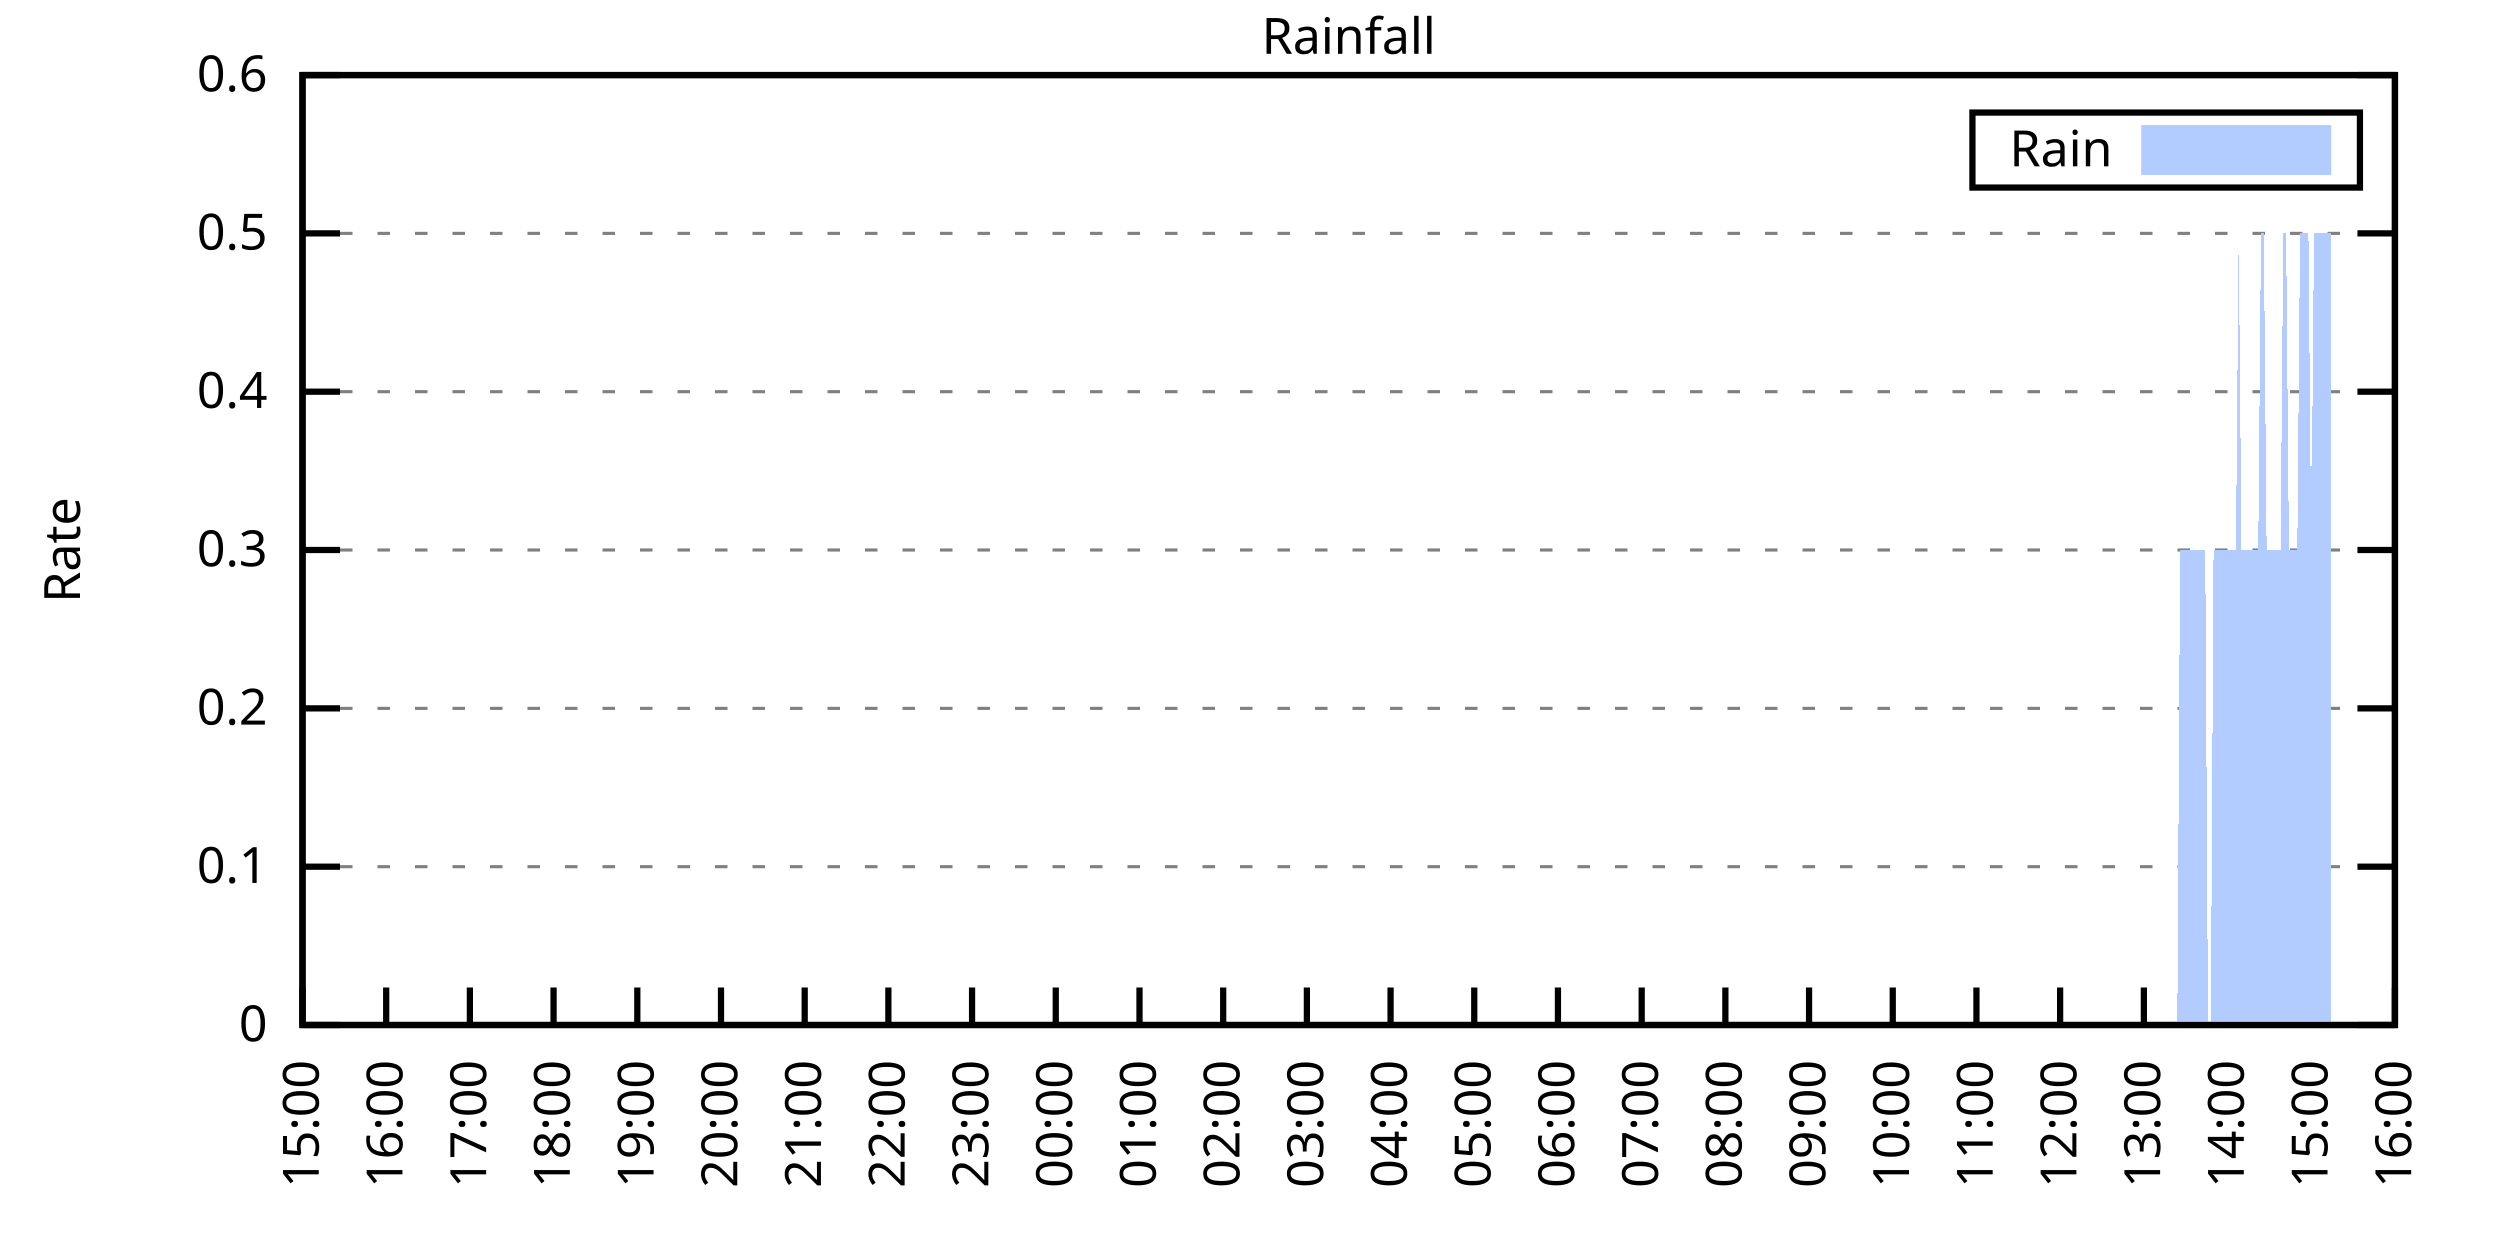
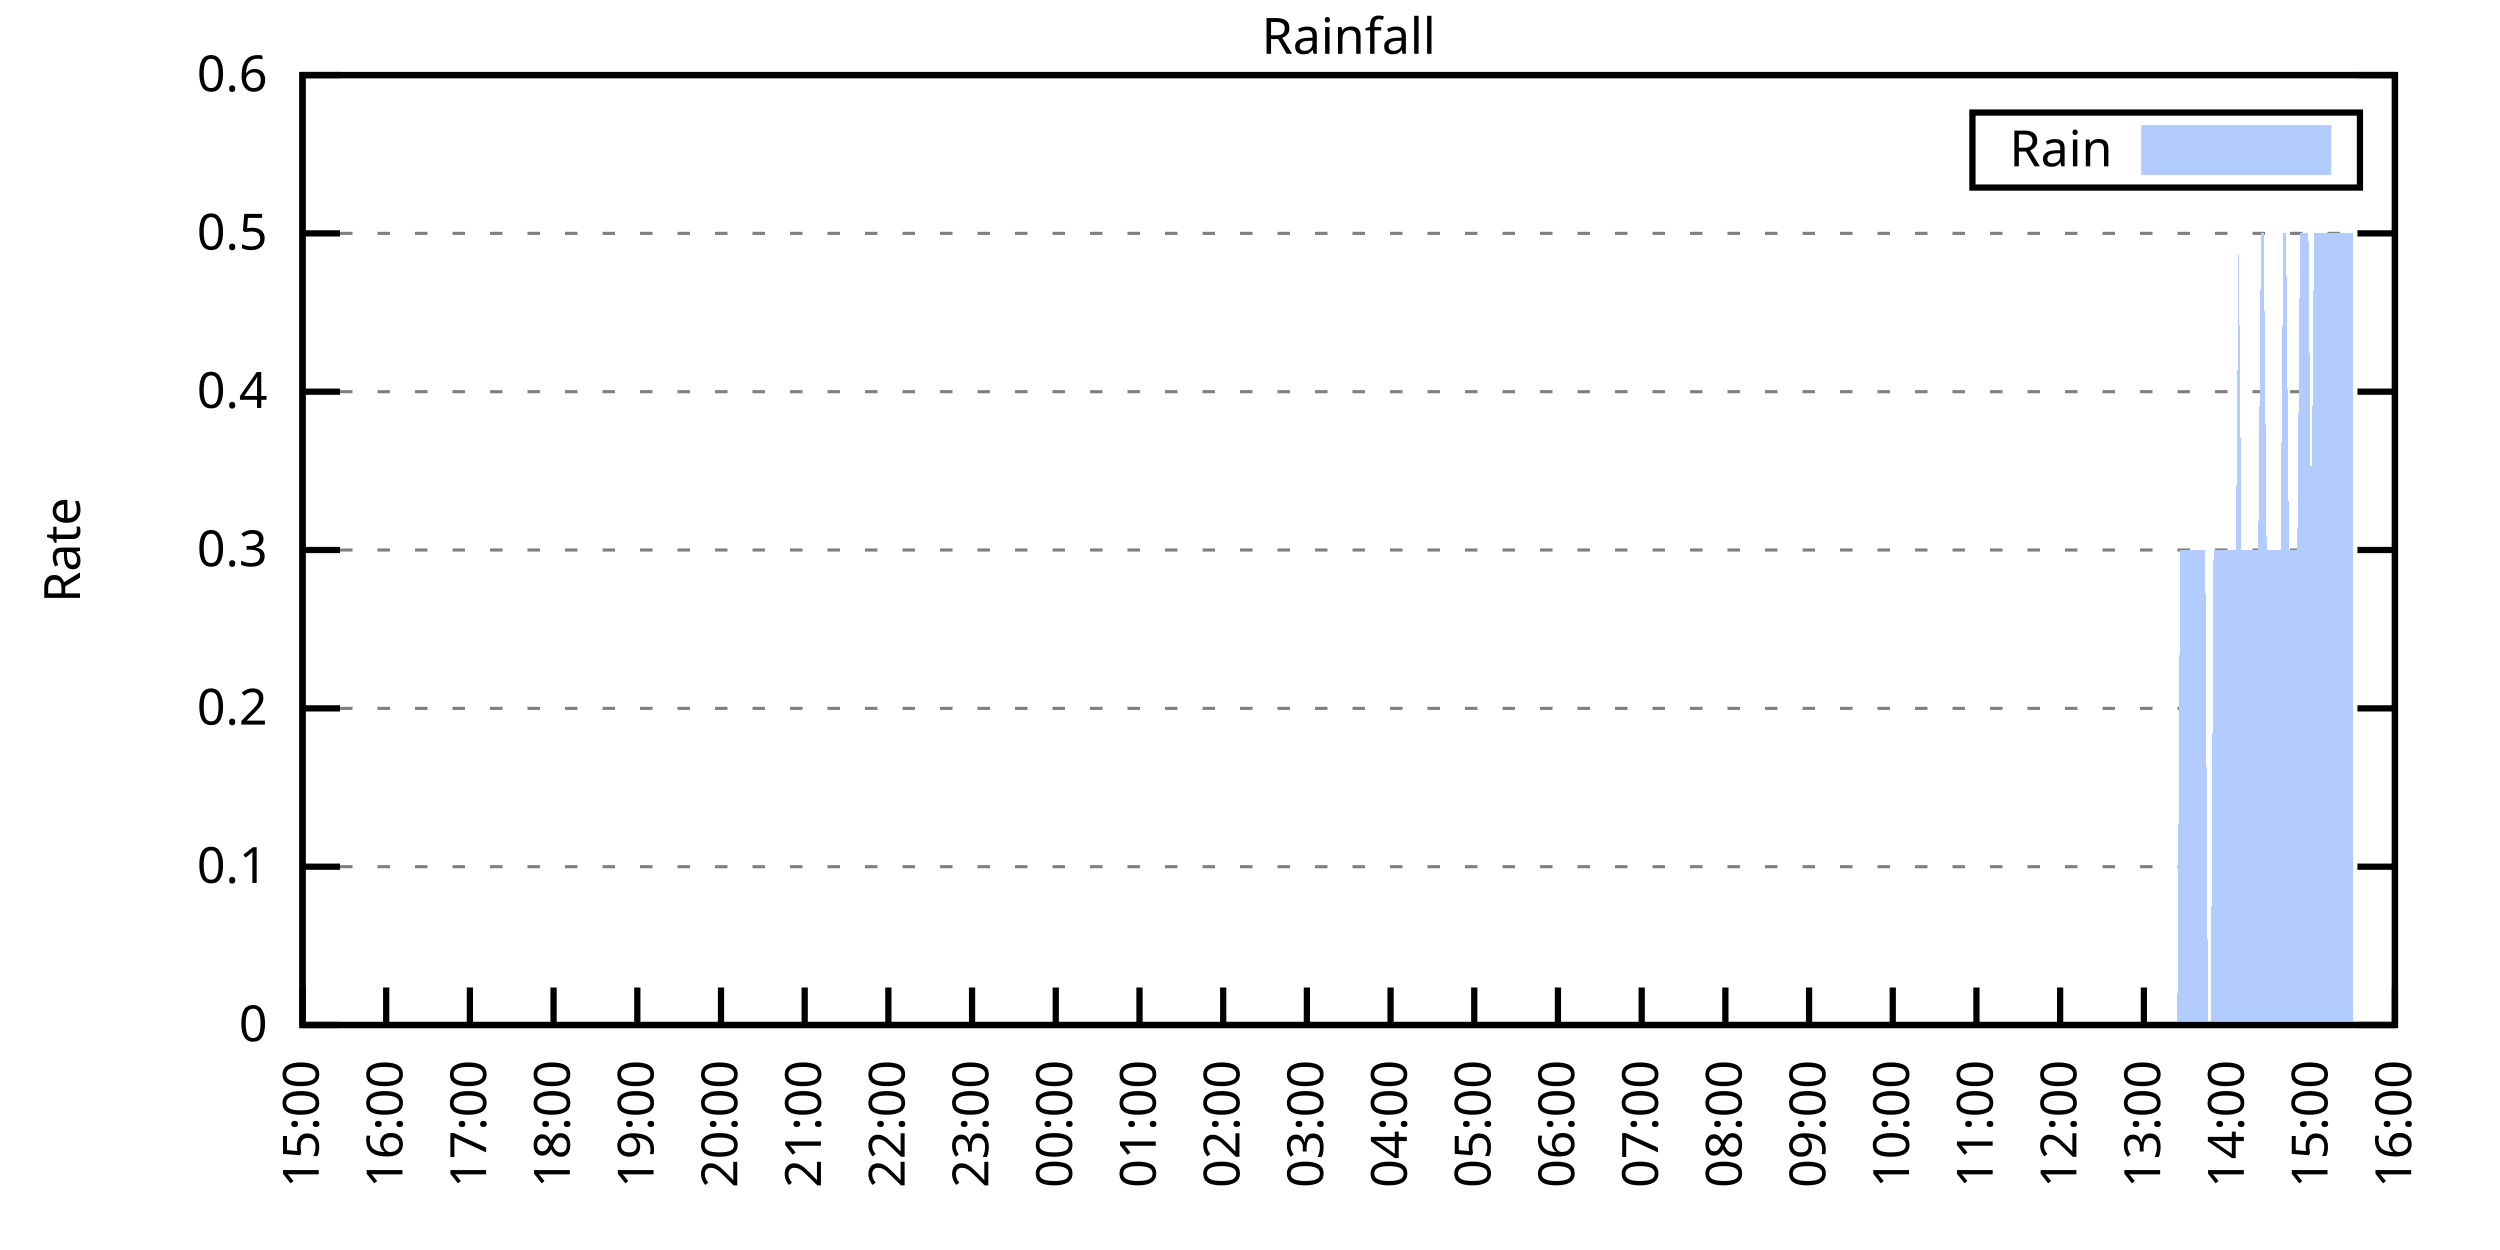
<svg xmlns="http://www.w3.org/2000/svg" xmlns:xlink="http://www.w3.org/1999/xlink" width="400" height="200" viewBox="0 0 400 200">
  <g id="gnuplot_canvas">
    <rect x="0" y="0" width="400" height="200" fill="none" />
    <defs>
      <circle id="gpDot" r="0.5" stroke-width="0.5" stroke="currentColor" />
      <path id="gpPt0" stroke-width="0.333" stroke="currentColor" d="M-1,0 h2 M0,-1 v2" />
      <path id="gpPt1" stroke-width="0.333" stroke="currentColor" d="M-1,-1 L1,1 M1,-1 L-1,1" />
      <path id="gpPt2" stroke-width="0.333" stroke="currentColor" d="M-1,0 L1,0 M0,-1 L0,1 M-1,-1 L1,1 M-1,1 L1,-1" />
      <rect id="gpPt3" stroke-width="0.333" stroke="currentColor" x="-1" y="-1" width="2" height="2" />
      <rect id="gpPt4" stroke-width="0.333" stroke="currentColor" fill="currentColor" x="-1" y="-1" width="2" height="2" />
      <circle id="gpPt5" stroke-width="0.333" stroke="currentColor" cx="0" cy="0" r="1" />
      <use xlink:href="#gpPt5" id="gpPt6" fill="currentColor" stroke="none" />
      <path id="gpPt7" stroke-width="0.333" stroke="currentColor" d="M0,-1.33 L-1.33,0.67 L1.33,0.67 z" />
      <use xlink:href="#gpPt7" id="gpPt8" fill="currentColor" stroke="none" />
      <use xlink:href="#gpPt7" id="gpPt9" stroke="currentColor" transform="rotate(180)" />
      <use xlink:href="#gpPt9" id="gpPt10" fill="currentColor" stroke="none" />
      <use xlink:href="#gpPt3" id="gpPt11" stroke="currentColor" transform="rotate(45)" />
      <use xlink:href="#gpPt11" id="gpPt12" fill="currentColor" stroke="none" />
      <path id="gpPt13" stroke-width="0.333" stroke="currentColor" d="M0,1.330 L1.265,0.411 L0.782,-1.067 L-0.782,-1.076 L-1.265,0.411 z" />
      <use xlink:href="#gpPt13" id="gpPt14" fill="currentColor" stroke="none" />
      <filter id="textbox" filterUnits="objectBoundingBox" x="0" y="0" height="1" width="1">
        <feFlood flood-color="white" flood-opacity="1" result="bgnd" />
        <feComposite in="SourceGraphic" in2="bgnd" operator="atop" />
      </filter>
      <filter id="greybox" filterUnits="objectBoundingBox" x="0" y="0" height="1" width="1">
        <feFlood flood-color="lightgrey" flood-opacity="1" result="grey" />
        <feComposite in="SourceGraphic" in2="grey" operator="atop" />
      </filter>
    </defs>
    <g fill="none" color="white" stroke="currentColor" stroke-width="1.00" stroke-linecap="butt" stroke-linejoin="miter">
</g>
    <g fill="none" color="black" stroke="currentColor" stroke-width="1.00" stroke-linecap="butt" stroke-linejoin="miter">
      <g stroke="none" shape-rendering="crispEdges">
        <polygon fill="rgb(255, 255, 255)" points="48.40,164.00 383.18,164.00 383.18,12.02 48.40,12.02 " />
      </g>
    </g>
    <g fill="none" color="black" stroke="currentColor" stroke-width="1.00" stroke-linecap="butt" stroke-linejoin="miter">
</g>
    <g fill="none" color="black" stroke="black" stroke-width="0.50" stroke-linecap="butt" stroke-linejoin="miter">
</g>
    <g fill="none" color="gray" stroke="currentColor" stroke-width="0.50" stroke-linecap="butt" stroke-linejoin="miter">
      <path stroke="gray" stroke-dasharray="2,4" class="gridline" d="M48.40,164.00 L383.19,164.00  " />
    </g>
    <g fill="none" color="gray" stroke="gray" stroke-width="1.00" stroke-linecap="butt" stroke-linejoin="miter">
</g>
    <g fill="none" color="black" stroke="currentColor" stroke-width="1.00" stroke-linecap="butt" stroke-linejoin="miter">
      <path stroke="black" d="M48.40,164.00 L54.40,164.00 M383.19,164.00 L377.19,164.00  " />
      <g transform="translate(42.80,166.60)" stroke="none" fill="black" font-family="Sans" font-size="8.00" text-anchor="end">
        <text>
          <tspan font-family="Sans"> 0</tspan>
        </text>
      </g>
    </g>
    <g fill="none" color="black" stroke="currentColor" stroke-width="1.00" stroke-linecap="butt" stroke-linejoin="miter">
</g>
    <g fill="none" color="black" stroke="black" stroke-width="0.50" stroke-linecap="butt" stroke-linejoin="miter">
</g>
    <g fill="none" color="gray" stroke="currentColor" stroke-width="0.50" stroke-linecap="butt" stroke-linejoin="miter">
      <path stroke="gray" stroke-dasharray="2,4" class="gridline" d="M48.40,138.67 L383.19,138.67  " />
    </g>
    <g fill="none" color="gray" stroke="gray" stroke-width="1.00" stroke-linecap="butt" stroke-linejoin="miter">
</g>
    <g fill="none" color="black" stroke="currentColor" stroke-width="1.00" stroke-linecap="butt" stroke-linejoin="miter">
      <path stroke="black" d="M48.40,138.67 L54.40,138.67 M383.19,138.67 L377.19,138.67  " />
      <g transform="translate(42.80,141.27)" stroke="none" fill="black" font-family="Sans" font-size="8.00" text-anchor="end">
        <text>
          <tspan font-family="Sans"> 0.1</tspan>
        </text>
      </g>
    </g>
    <g fill="none" color="black" stroke="currentColor" stroke-width="1.00" stroke-linecap="butt" stroke-linejoin="miter">
</g>
    <g fill="none" color="black" stroke="black" stroke-width="0.50" stroke-linecap="butt" stroke-linejoin="miter">
</g>
    <g fill="none" color="gray" stroke="currentColor" stroke-width="0.50" stroke-linecap="butt" stroke-linejoin="miter">
      <path stroke="gray" stroke-dasharray="2,4" class="gridline" d="M48.40,113.34 L383.19,113.34  " />
    </g>
    <g fill="none" color="gray" stroke="gray" stroke-width="1.00" stroke-linecap="butt" stroke-linejoin="miter">
</g>
    <g fill="none" color="black" stroke="currentColor" stroke-width="1.00" stroke-linecap="butt" stroke-linejoin="miter">
      <path stroke="black" d="M48.40,113.34 L54.40,113.34 M383.19,113.34 L377.19,113.34  " />
      <g transform="translate(42.80,115.94)" stroke="none" fill="black" font-family="Sans" font-size="8.00" text-anchor="end">
        <text>
          <tspan font-family="Sans"> 0.2</tspan>
        </text>
      </g>
    </g>
    <g fill="none" color="black" stroke="currentColor" stroke-width="1.00" stroke-linecap="butt" stroke-linejoin="miter">
</g>
    <g fill="none" color="black" stroke="black" stroke-width="0.50" stroke-linecap="butt" stroke-linejoin="miter">
</g>
    <g fill="none" color="gray" stroke="currentColor" stroke-width="0.50" stroke-linecap="butt" stroke-linejoin="miter">
      <path stroke="gray" stroke-dasharray="2,4" class="gridline" d="M48.40,88.00 L383.19,88.00  " />
    </g>
    <g fill="none" color="gray" stroke="gray" stroke-width="1.00" stroke-linecap="butt" stroke-linejoin="miter">
</g>
    <g fill="none" color="black" stroke="currentColor" stroke-width="1.00" stroke-linecap="butt" stroke-linejoin="miter">
      <path stroke="black" d="M48.40,88.00 L54.40,88.00 M383.19,88.00 L377.19,88.00  " />
      <g transform="translate(42.80,90.60)" stroke="none" fill="black" font-family="Sans" font-size="8.00" text-anchor="end">
        <text>
          <tspan font-family="Sans"> 0.3</tspan>
        </text>
      </g>
    </g>
    <g fill="none" color="black" stroke="currentColor" stroke-width="1.00" stroke-linecap="butt" stroke-linejoin="miter">
</g>
    <g fill="none" color="black" stroke="black" stroke-width="0.50" stroke-linecap="butt" stroke-linejoin="miter">
</g>
    <g fill="none" color="gray" stroke="currentColor" stroke-width="0.50" stroke-linecap="butt" stroke-linejoin="miter">
      <path stroke="gray" stroke-dasharray="2,4" class="gridline" d="M48.40,62.67 L383.19,62.67  " />
    </g>
    <g fill="none" color="gray" stroke="gray" stroke-width="1.00" stroke-linecap="butt" stroke-linejoin="miter">
</g>
    <g fill="none" color="black" stroke="currentColor" stroke-width="1.00" stroke-linecap="butt" stroke-linejoin="miter">
      <path stroke="black" d="M48.40,62.67 L54.40,62.67 M383.19,62.67 L377.19,62.67  " />
      <g transform="translate(42.80,65.27)" stroke="none" fill="black" font-family="Sans" font-size="8.00" text-anchor="end">
        <text>
          <tspan font-family="Sans"> 0.4</tspan>
        </text>
      </g>
    </g>
    <g fill="none" color="black" stroke="currentColor" stroke-width="1.00" stroke-linecap="butt" stroke-linejoin="miter">
</g>
    <g fill="none" color="black" stroke="black" stroke-width="0.50" stroke-linecap="butt" stroke-linejoin="miter">
</g>
    <g fill="none" color="gray" stroke="currentColor" stroke-width="0.50" stroke-linecap="butt" stroke-linejoin="miter">
      <path stroke="gray" stroke-dasharray="2,4" class="gridline" d="M48.40,37.34 L383.19,37.34  " />
    </g>
    <g fill="none" color="gray" stroke="gray" stroke-width="1.00" stroke-linecap="butt" stroke-linejoin="miter">
</g>
    <g fill="none" color="black" stroke="currentColor" stroke-width="1.00" stroke-linecap="butt" stroke-linejoin="miter">
      <path stroke="black" d="M48.40,37.34 L54.40,37.34 M383.19,37.34 L377.19,37.34  " />
      <g transform="translate(42.80,39.94)" stroke="none" fill="black" font-family="Sans" font-size="8.00" text-anchor="end">
        <text>
          <tspan font-family="Sans"> 0.5</tspan>
        </text>
      </g>
    </g>
    <g fill="none" color="black" stroke="currentColor" stroke-width="1.00" stroke-linecap="butt" stroke-linejoin="miter">
</g>
    <g fill="none" color="black" stroke="black" stroke-width="0.50" stroke-linecap="butt" stroke-linejoin="miter">
</g>
    <g fill="none" color="gray" stroke="currentColor" stroke-width="0.50" stroke-linecap="butt" stroke-linejoin="miter">
      <path stroke="gray" stroke-dasharray="2,4" class="gridline" d="M48.40,12.01 L383.19,12.01  " />
    </g>
    <g fill="none" color="gray" stroke="gray" stroke-width="1.00" stroke-linecap="butt" stroke-linejoin="miter">
</g>
    <g fill="none" color="black" stroke="currentColor" stroke-width="1.00" stroke-linecap="butt" stroke-linejoin="miter">
      <path stroke="black" d="M48.40,12.01 L54.40,12.01 M383.19,12.01 L377.19,12.01  " />
      <g transform="translate(42.80,14.61)" stroke="none" fill="black" font-family="Sans" font-size="8.00" text-anchor="end">
        <text>
          <tspan font-family="Sans"> 0.6</tspan>
        </text>
      </g>
    </g>
    <g fill="none" color="black" stroke="currentColor" stroke-width="1.00" stroke-linecap="butt" stroke-linejoin="miter">
      <path stroke="black" d="M48.40,164.00 L48.40,158.00  " />
      <g transform="translate(51.00,169.60) rotate(270.00)" stroke="none" fill="black" font-family="Sans" font-size="8.00" text-anchor="end">
        <text>
          <tspan font-family="Sans">15:00</tspan>
        </text>
      </g>
    </g>
    <g fill="none" color="black" stroke="currentColor" stroke-width="1.00" stroke-linecap="butt" stroke-linejoin="miter">
      <path stroke="black" d="M61.79,164.00 L61.79,158.00  " />
      <g transform="translate(64.39,169.60) rotate(270.00)" stroke="none" fill="black" font-family="Sans" font-size="8.00" text-anchor="end">
        <text>
          <tspan font-family="Sans">16:00</tspan>
        </text>
      </g>
    </g>
    <g fill="none" color="black" stroke="currentColor" stroke-width="1.00" stroke-linecap="butt" stroke-linejoin="miter">
      <path stroke="black" d="M75.18,164.00 L75.18,158.00  " />
      <g transform="translate(77.78,169.60) rotate(270.00)" stroke="none" fill="black" font-family="Sans" font-size="8.00" text-anchor="end">
        <text>
          <tspan font-family="Sans">17:00</tspan>
        </text>
      </g>
    </g>
    <g fill="none" color="black" stroke="currentColor" stroke-width="1.00" stroke-linecap="butt" stroke-linejoin="miter">
      <path stroke="black" d="M88.57,164.00 L88.57,158.00  " />
      <g transform="translate(91.17,169.60) rotate(270.00)" stroke="none" fill="black" font-family="Sans" font-size="8.00" text-anchor="end">
        <text>
          <tspan font-family="Sans">18:00</tspan>
        </text>
      </g>
    </g>
    <g fill="none" color="black" stroke="currentColor" stroke-width="1.00" stroke-linecap="butt" stroke-linejoin="miter">
      <path stroke="black" d="M101.97,164.00 L101.97,158.00  " />
      <g transform="translate(104.57,169.60) rotate(270.00)" stroke="none" fill="black" font-family="Sans" font-size="8.00" text-anchor="end">
        <text>
          <tspan font-family="Sans">19:00</tspan>
        </text>
      </g>
    </g>
    <g fill="none" color="black" stroke="currentColor" stroke-width="1.00" stroke-linecap="butt" stroke-linejoin="miter">
      <path stroke="black" d="M115.36,164.00 L115.36,158.00  " />
      <g transform="translate(117.96,169.60) rotate(270.00)" stroke="none" fill="black" font-family="Sans" font-size="8.00" text-anchor="end">
        <text>
          <tspan font-family="Sans">20:00</tspan>
        </text>
      </g>
    </g>
    <g fill="none" color="black" stroke="currentColor" stroke-width="1.00" stroke-linecap="butt" stroke-linejoin="miter">
      <path stroke="black" d="M128.75,164.00 L128.75,158.00  " />
      <g transform="translate(131.35,169.60) rotate(270.00)" stroke="none" fill="black" font-family="Sans" font-size="8.00" text-anchor="end">
        <text>
          <tspan font-family="Sans">21:00</tspan>
        </text>
      </g>
    </g>
    <g fill="none" color="black" stroke="currentColor" stroke-width="1.00" stroke-linecap="butt" stroke-linejoin="miter">
      <path stroke="black" d="M142.14,164.00 L142.14,158.00  " />
      <g transform="translate(144.74,169.60) rotate(270.00)" stroke="none" fill="black" font-family="Sans" font-size="8.00" text-anchor="end">
        <text>
          <tspan font-family="Sans">22:00</tspan>
        </text>
      </g>
    </g>
    <g fill="none" color="black" stroke="currentColor" stroke-width="1.00" stroke-linecap="butt" stroke-linejoin="miter">
      <path stroke="black" d="M155.53,164.00 L155.53,158.00  " />
      <g transform="translate(158.13,169.60) rotate(270.00)" stroke="none" fill="black" font-family="Sans" font-size="8.00" text-anchor="end">
        <text>
          <tspan font-family="Sans">23:00</tspan>
        </text>
      </g>
    </g>
    <g fill="none" color="black" stroke="currentColor" stroke-width="1.00" stroke-linecap="butt" stroke-linejoin="miter">
      <path stroke="black" d="M168.92,164.00 L168.92,158.00  " />
      <g transform="translate(171.52,169.60) rotate(270.00)" stroke="none" fill="black" font-family="Sans" font-size="8.00" text-anchor="end">
        <text>
          <tspan font-family="Sans">00:00</tspan>
        </text>
      </g>
    </g>
    <g fill="none" color="black" stroke="currentColor" stroke-width="1.00" stroke-linecap="butt" stroke-linejoin="miter">
      <path stroke="black" d="M182.32,164.00 L182.32,158.00  " />
      <g transform="translate(184.92,169.60) rotate(270.00)" stroke="none" fill="black" font-family="Sans" font-size="8.00" text-anchor="end">
        <text>
          <tspan font-family="Sans">01:00</tspan>
        </text>
      </g>
    </g>
    <g fill="none" color="black" stroke="currentColor" stroke-width="1.00" stroke-linecap="butt" stroke-linejoin="miter">
      <path stroke="black" d="M195.71,164.00 L195.71,158.00  " />
      <g transform="translate(198.31,169.60) rotate(270.00)" stroke="none" fill="black" font-family="Sans" font-size="8.00" text-anchor="end">
        <text>
          <tspan font-family="Sans">02:00</tspan>
        </text>
      </g>
    </g>
    <g fill="none" color="black" stroke="currentColor" stroke-width="1.00" stroke-linecap="butt" stroke-linejoin="miter">
      <path stroke="black" d="M209.10,164.00 L209.10,158.00  " />
      <g transform="translate(211.70,169.60) rotate(270.00)" stroke="none" fill="black" font-family="Sans" font-size="8.00" text-anchor="end">
        <text>
          <tspan font-family="Sans">03:00</tspan>
        </text>
      </g>
    </g>
    <g fill="none" color="black" stroke="currentColor" stroke-width="1.00" stroke-linecap="butt" stroke-linejoin="miter">
      <path stroke="black" d="M222.49,164.00 L222.49,158.00  " />
      <g transform="translate(225.09,169.60) rotate(270.00)" stroke="none" fill="black" font-family="Sans" font-size="8.00" text-anchor="end">
        <text>
          <tspan font-family="Sans">04:00</tspan>
        </text>
      </g>
    </g>
    <g fill="none" color="black" stroke="currentColor" stroke-width="1.00" stroke-linecap="butt" stroke-linejoin="miter">
      <path stroke="black" d="M235.88,164.00 L235.88,158.00  " />
      <g transform="translate(238.48,169.60) rotate(270.00)" stroke="none" fill="black" font-family="Sans" font-size="8.00" text-anchor="end">
        <text>
          <tspan font-family="Sans">05:00</tspan>
        </text>
      </g>
    </g>
    <g fill="none" color="black" stroke="currentColor" stroke-width="1.00" stroke-linecap="butt" stroke-linejoin="miter">
      <path stroke="black" d="M249.27,164.00 L249.27,158.00  " />
      <g transform="translate(251.87,169.60) rotate(270.00)" stroke="none" fill="black" font-family="Sans" font-size="8.00" text-anchor="end">
        <text>
          <tspan font-family="Sans">06:00</tspan>
        </text>
      </g>
    </g>
    <g fill="none" color="black" stroke="currentColor" stroke-width="1.00" stroke-linecap="butt" stroke-linejoin="miter">
      <path stroke="black" d="M262.67,164.00 L262.67,158.00  " />
      <g transform="translate(265.27,169.60) rotate(270.00)" stroke="none" fill="black" font-family="Sans" font-size="8.00" text-anchor="end">
        <text>
          <tspan font-family="Sans">07:00</tspan>
        </text>
      </g>
    </g>
    <g fill="none" color="black" stroke="currentColor" stroke-width="1.00" stroke-linecap="butt" stroke-linejoin="miter">
      <path stroke="black" d="M276.06,164.00 L276.06,158.00  " />
      <g transform="translate(278.66,169.60) rotate(270.00)" stroke="none" fill="black" font-family="Sans" font-size="8.00" text-anchor="end">
        <text>
          <tspan font-family="Sans">08:00</tspan>
        </text>
      </g>
    </g>
    <g fill="none" color="black" stroke="currentColor" stroke-width="1.00" stroke-linecap="butt" stroke-linejoin="miter">
      <path stroke="black" d="M289.45,164.00 L289.45,158.00  " />
      <g transform="translate(292.05,169.60) rotate(270.00)" stroke="none" fill="black" font-family="Sans" font-size="8.00" text-anchor="end">
        <text>
          <tspan font-family="Sans">09:00</tspan>
        </text>
      </g>
    </g>
    <g fill="none" color="black" stroke="currentColor" stroke-width="1.00" stroke-linecap="butt" stroke-linejoin="miter">
      <path stroke="black" d="M302.84,164.00 L302.84,158.00  " />
      <g transform="translate(305.44,169.60) rotate(270.00)" stroke="none" fill="black" font-family="Sans" font-size="8.00" text-anchor="end">
        <text>
          <tspan font-family="Sans">10:00</tspan>
        </text>
      </g>
    </g>
    <g fill="none" color="black" stroke="currentColor" stroke-width="1.00" stroke-linecap="butt" stroke-linejoin="miter">
      <path stroke="black" d="M316.23,164.00 L316.23,158.00  " />
      <g transform="translate(318.83,169.60) rotate(270.00)" stroke="none" fill="black" font-family="Sans" font-size="8.00" text-anchor="end">
        <text>
          <tspan font-family="Sans">11:00</tspan>
        </text>
      </g>
    </g>
    <g fill="none" color="black" stroke="currentColor" stroke-width="1.00" stroke-linecap="butt" stroke-linejoin="miter">
      <path stroke="black" d="M329.62,164.00 L329.62,158.00  " />
      <g transform="translate(332.22,169.60) rotate(270.00)" stroke="none" fill="black" font-family="Sans" font-size="8.00" text-anchor="end">
        <text>
          <tspan font-family="Sans">12:00</tspan>
        </text>
      </g>
    </g>
    <g fill="none" color="black" stroke="currentColor" stroke-width="1.00" stroke-linecap="butt" stroke-linejoin="miter">
      <path stroke="black" d="M343.02,164.00 L343.02,158.00  " />
      <g transform="translate(345.62,169.60) rotate(270.00)" stroke="none" fill="black" font-family="Sans" font-size="8.00" text-anchor="end">
        <text>
          <tspan font-family="Sans">13:00</tspan>
        </text>
      </g>
    </g>
    <g fill="none" color="black" stroke="currentColor" stroke-width="1.00" stroke-linecap="butt" stroke-linejoin="miter">
      <path stroke="black" d="M356.41,164.00 L356.41,158.00  " />
      <g transform="translate(359.01,169.60) rotate(270.00)" stroke="none" fill="black" font-family="Sans" font-size="8.00" text-anchor="end">
        <text>
          <tspan font-family="Sans">14:00</tspan>
        </text>
      </g>
    </g>
    <g fill="none" color="black" stroke="currentColor" stroke-width="1.00" stroke-linecap="butt" stroke-linejoin="miter">
      <path stroke="black" d="M369.80,164.00 L369.80,158.00  " />
      <g transform="translate(372.40,169.60) rotate(270.00)" stroke="none" fill="black" font-family="Sans" font-size="8.00" text-anchor="end">
        <text>
          <tspan font-family="Sans">15:00</tspan>
        </text>
      </g>
    </g>
    <g fill="none" color="black" stroke="currentColor" stroke-width="1.00" stroke-linecap="butt" stroke-linejoin="miter">
      <path stroke="black" d="M383.19,164.00 L383.19,158.00  " />
      <g transform="translate(385.79,169.60) rotate(270.00)" stroke="none" fill="black" font-family="Sans" font-size="8.00" text-anchor="end">
        <text>
          <tspan font-family="Sans">16:00</tspan>
        </text>
      </g>
    </g>
    <g fill="none" color="black" stroke="currentColor" stroke-width="1.00" stroke-linecap="butt" stroke-linejoin="miter">
</g>
    <g fill="none" color="black" stroke="currentColor" stroke-width="1.00" stroke-linecap="butt" stroke-linejoin="miter">
      <path stroke="black" d="M48.40,12.01 L48.40,164.00 L383.19,164.00 L383.19,12.01 L48.40,12.01 Z  " />
    </g>
    <g fill="none" color="black" stroke="currentColor" stroke-width="1.00" stroke-linecap="butt" stroke-linejoin="miter">
</g>
    <g fill="none" color="black" stroke="currentColor" stroke-width="1.00" stroke-linecap="butt" stroke-linejoin="miter">
      <path stroke="black" d="M315.59,30.01 L315.59,18.01 L377.59,18.01 L377.59,30.01 L315.59,30.01 Z  " />
    </g>
    <g id="Rainfall_plot_1">
      <g fill="none" color="white" stroke="black" stroke-width="2.00" stroke-linecap="butt" stroke-linejoin="miter">
</g>
      <g fill="none" color="black" stroke="currentColor" stroke-width="2.00" stroke-linecap="butt" stroke-linejoin="miter">
        <g transform="translate(337.99,26.61)" stroke="none" fill="black" font-family="Sans" font-size="8.00" text-anchor="end">
          <text>
            <tspan font-family="Sans">Rain</tspan>
          </text>
        </g>
      </g>
      <g fill="none" color="black" stroke="currentColor" stroke-width="2.00" stroke-linecap="butt" stroke-linejoin="miter">
        <g stroke="none" shape-rendering="crispEdges">
          <polygon fill="rgb(178, 204, 255)" points="343.59,27.01 371.99,27.01 371.99,21.01 343.59,21.01 " />
        </g>
        <path stroke="rgb(178, 204, 255)" d="M343.59,27.01 L371.99,27.01 L371.99,21.01 L343.59,21.01 L343.59,27.01 Z  " />
      </g>
      <g fill="none" color="black" stroke="currentColor" stroke-width="2.00" stroke-linecap="butt" stroke-linejoin="miter">
        <g stroke="none" shape-rendering="crispEdges">
-           <polygon fill="rgb(178, 204, 255)" points="51.97,164.00 52.42,164.00 52.86,164.00 53.31,164.00 53.76,164.00 54.20,164.00 54.65,164.00 55.10,164.00 55.54,164.00 55.99,164.00 56.43,164.00 56.88,164.00 57.33,164.00 57.77,164.00 58.22,164.00 58.67,164.00 59.11,164.00 59.56,164.00 60.01,164.00 60.45,164.00 60.90,164.00 61.35,164.00 61.79,164.00 62.24,164.00 62.68,164.00 63.13,164.00 63.58,164.00 64.02,164.00 64.47,164.00 64.92,164.00 65.36,164.00 65.81,164.00 66.26,164.00 66.70,164.00 67.15,164.00 67.59,164.00 68.04,164.00 68.49,164.00 68.93,164.00 69.38,164.00 69.83,164.00 70.27,164.00 70.72,164.00 71.17,164.00 71.61,164.00 72.06,164.00 72.50,164.00 72.95,164.00 73.40,164.00 73.84,164.00 74.29,164.00 74.74,164.00 75.18,164.00 75.63,164.00 76.08,164.00 76.52,164.00 76.97,164.00 77.42,164.00 77.86,164.00 78.31,164.00 78.75,164.00 79.20,164.00 79.65,164.00 80.09,164.00 80.54,164.00 80.99,164.00 81.43,164.00 81.88,164.00 82.33,164.00 82.77,164.00 83.22,164.00 83.66,164.00 84.11,164.00 84.56,164.00 85.00,164.00 85.45,164.00 85.90,164.00 86.34,164.00 86.79,164.00 87.24,164.00 87.68,164.00 88.13,164.00 88.57,164.00 89.02,164.00 89.47,164.00 89.91,164.00 90.36,164.00 90.81,164.00 91.25,164.00 91.70,164.00 92.15,164.00 92.59,164.00 93.04,164.00 93.49,164.00 93.93,164.00 94.38,164.00 94.82,164.00 95.27,164.00 95.72,164.00 96.16,164.00 96.61,164.00 97.06,164.00 97.50,164.00 97.95,164.00 98.40,164.00 98.84,164.00 99.29,164.00 99.73,164.00 100.18,164.00 100.63,164.00 101.07,164.00 101.52,164.00 101.97,164.00 102.41,164.00 102.86,164.00 103.31,164.00 103.75,164.00 104.20,164.00 104.64,164.00 105.09,164.00 105.54,164.00 105.98,164.00 106.43,164.00 106.88,164.00 107.32,164.00 107.77,164.00 108.22,164.00 108.66,164.00 109.11,164.00 109.55,164.00 110.00,164.00 110.45,164.00 110.89,164.00 111.34,164.00 111.79,164.00 112.23,164.00 112.68,164.00 113.13,164.00 113.57,164.00 114.02,164.00 114.47,164.00 114.91,164.00 115.36,164.00 115.80,164.00 116.25,164.00 116.70,164.00 117.14,164.00 117.59,164.00 118.04,164.00 118.48,164.00 118.93,164.00 119.38,164.00 119.82,164.00 120.27,164.00 120.71,164.00 121.16,164.00 121.61,164.00 122.05,164.00 122.50,164.00 122.95,164.00 123.39,164.00 123.84,164.00 124.29,164.00 124.73,164.00 125.18,164.00 125.62,164.00 126.07,164.00 126.52,164.00 126.96,164.00 127.41,164.00 127.86,164.00 128.30,164.00 128.75,164.00 129.20,164.00 129.64,164.00 130.09,164.00 130.54,164.00 130.98,164.00 131.43,164.00 131.87,164.00 132.32,164.00 132.77,164.00 133.21,164.00 133.66,164.00 134.11,164.00 134.55,164.00 135.00,164.00 135.45,164.00 135.89,164.00 136.34,164.00 136.78,164.00 137.23,164.00 137.68,164.00 138.12,164.00 138.57,164.00 139.02,164.00 139.46,164.00 139.91,164.00 140.36,164.00 140.80,164.00 141.25,164.00 141.69,164.00 142.14,164.00 142.59,164.00 143.03,164.00 143.48,164.00 143.93,164.00 144.37,164.00 144.82,164.00 145.27,164.00 145.71,164.00 146.16,164.00 146.61,164.00 147.05,164.00 147.50,164.00 147.94,164.00 148.39,164.00 148.84,164.00 149.28,164.00 149.73,164.00 150.18,164.00 150.62,164.00 151.07,164.00 151.52,164.00 151.96,164.00 152.41,164.00 152.85,164.00 153.30,164.00 153.75,164.00 154.19,164.00 154.64,164.00 155.09,164.00 155.53,164.00 155.98,164.00 156.43,164.00 156.87,164.00 157.32,164.00 157.76,164.00 158.21,164.00 158.66,164.00 159.10,164.00 159.55,164.00 160.00,164.00 160.44,164.00 160.89,164.00 161.34,164.00 161.78,164.00 162.23,164.00 162.67,164.00 163.12,164.00 163.57,164.00 164.01,164.00 164.46,164.00 164.91,164.00 165.35,164.00 165.80,164.00 166.25,164.00 166.69,164.00 167.14,164.00 167.59,164.00 168.03,164.00 168.48,164.00 168.92,164.00 169.37,164.00 169.82,164.00 170.26,164.00 170.71,164.00 171.16,164.00 171.60,164.00 172.05,164.00 172.50,164.00 172.94,164.00 173.39,164.00 173.83,164.00 174.28,164.00 174.73,164.00 175.17,164.00 175.62,164.00 176.07,164.00 176.51,164.00 176.96,164.00 177.41,164.00 177.85,164.00 178.30,164.00 178.74,164.00 179.19,164.00 179.64,164.00 180.08,164.00 180.53,164.00 180.98,164.00 181.42,164.00 181.87,164.00 182.32,164.00 182.76,164.00 183.21,164.00 183.66,164.00 184.10,164.00 184.55,164.00 184.99,164.00 185.44,164.00 185.89,164.00 186.33,164.00 186.78,164.00 187.23,164.00 187.67,164.00 188.12,164.00 188.57,164.00 189.01,164.00 189.46,164.00 189.90,164.00 190.35,164.00 190.80,164.00 191.24,164.00 191.69,164.00 192.14,164.00 192.58,164.00 193.03,164.00 193.48,164.00 193.92,164.00 194.37,164.00 194.81,164.00 195.26,164.00 195.71,164.00 196.15,164.00 196.60,164.00 197.05,164.00 197.49,164.00 197.94,164.00 198.39,164.00 198.83,164.00 199.28,164.00 199.73,164.00 200.17,164.00 200.62,164.00 201.06,164.00 201.51,164.00 201.96,164.00 202.40,164.00 202.85,164.00 203.30,164.00 203.74,164.00 204.19,164.00 204.64,164.00 205.08,164.00 205.53,164.00 205.97,164.00 206.42,164.00 206.87,164.00 207.31,164.00 207.76,164.00 208.21,164.00 208.65,164.00 209.10,164.00 209.55,164.00 209.99,164.00 210.44,164.00 210.88,164.00 211.33,164.00 211.78,164.00 212.22,164.00 212.67,164.00 213.12,164.00 213.56,164.00 214.01,164.00 214.46,164.00 214.90,164.00 215.35,164.00 215.80,164.00 216.24,164.00 216.69,164.00 217.13,164.00 217.58,164.00 218.03,164.00 218.47,164.00 218.92,164.00 219.37,164.00 219.81,164.00 220.26,164.00 220.71,164.00 221.15,164.00 221.60,164.00 222.04,164.00 222.49,164.00 222.94,164.00 223.38,164.00 223.83,164.00 224.28,164.00 224.72,164.00 225.17,164.00 225.62,164.00 226.06,164.00 226.51,164.00 226.95,164.00 227.40,164.00 227.85,164.00 228.29,164.00 228.74,164.00 229.19,164.00 229.63,164.00 230.08,164.00 230.53,164.00 230.97,164.00 231.42,164.00 231.86,164.00 232.31,164.00 232.76,164.00 233.20,164.00 233.65,164.00 234.10,164.00 234.54,164.00 234.99,164.00 235.44,164.00 235.88,164.00 236.33,164.00 236.78,164.00 237.22,164.00 237.67,164.00 238.11,164.00 238.56,164.00 239.01,164.00 239.45,164.00 239.90,164.00 240.35,164.00 240.79,164.00 241.24,164.00 241.69,164.00 242.13,164.00 242.58,164.00 243.02,164.00 243.47,164.00 243.92,164.00 244.36,164.00 244.81,164.00 245.26,164.00 245.70,164.00 246.15,164.00 246.60,164.00 247.04,164.00 247.49,164.00 247.93,164.00 248.38,164.00 248.83,164.00 249.27,164.00 249.72,164.00 250.17,164.00 250.61,164.00 251.06,164.00 251.51,164.00 251.95,164.00 252.40,164.00 252.85,164.00 253.29,164.00 253.74,164.00 254.18,164.00 254.63,164.00 255.08,164.00 255.52,164.00 255.97,164.00 256.42,164.00 256.86,164.00 257.31,164.00 257.76,164.00 258.20,164.00 258.65,164.00 259.09,164.00 259.54,164.00 259.99,164.00 260.43,164.00 260.88,164.00 261.33,164.00 261.77,164.00 262.22,164.00 262.67,164.00 263.11,164.00 263.56,164.00 264.00,164.00 264.45,164.00 264.90,164.00 265.34,164.00 265.79,164.00 266.24,164.00 266.68,164.00 267.13,164.00 267.58,164.00 268.02,164.00 268.47,164.00 268.92,164.00 269.36,164.00 269.81,164.00 270.25,164.00 270.70,164.00 271.15,164.00 271.59,164.00 272.04,164.00 272.49,164.00 272.93,164.00 273.38,164.00 273.83,164.00 274.27,164.00 274.72,164.00 275.16,164.00 275.61,164.00 276.06,164.00 276.50,164.00 276.95,164.00 277.40,164.00 277.84,164.00 278.29,164.00 278.74,164.00 279.18,164.00 279.63,164.00 280.07,164.00 280.52,164.00 280.97,164.00 281.41,164.00 281.86,164.00 282.31,164.00 282.75,164.00 283.20,164.00 283.65,164.00 284.09,164.00 284.54,164.00 284.98,164.00 285.43,164.00 285.88,164.00 286.32,164.00 286.77,164.00 287.22,164.00 287.66,164.00 288.11,164.00 288.56,164.00 289.00,164.00 289.45,164.00 289.90,164.00 290.34,164.00 290.79,164.00 291.23,164.00 291.68,164.00 292.13,164.00 292.57,164.00 293.02,164.00 293.47,164.00 293.91,164.00 294.36,164.00 294.81,164.00 295.25,164.00 295.70,164.00 296.14,164.00 296.59,164.00 297.04,164.00 297.48,164.00 297.93,164.00 298.38,164.00 298.82,164.00 299.27,164.00 299.72,164.00 300.16,164.00 300.61,164.00 301.05,164.00 301.50,164.00 301.95,164.00 302.39,164.00 302.84,164.00 303.29,164.00 303.73,164.00 304.18,164.00 304.63,164.00 305.07,164.00 305.52,164.00 305.97,164.00 306.41,164.00 306.86,164.00 307.30,164.00 307.75,164.00 308.20,164.00 308.64,164.00 309.09,164.00 309.54,164.00 309.98,164.00 310.43,164.00 310.88,164.00 311.32,164.00 311.77,164.00 312.21,164.00 312.66,164.00 313.11,164.00 313.55,164.00 314.00,164.00 314.45,164.00 314.89,164.00 315.34,164.00 315.79,164.00 316.23,164.00 316.68,164.00 317.12,164.00 317.57,164.00 318.02,164.00 318.46,164.00 318.91,164.00 319.36,164.00 319.80,164.00 320.25,164.00 320.70,164.00 321.14,164.00 321.59,164.00 322.04,164.00 322.48,164.00 322.93,164.00 323.37,164.00 323.82,164.00 324.27,164.00 324.71,164.00 325.16,164.00 325.61,164.00 326.05,164.00 326.50,164.00 326.95,164.00 327.39,164.00 327.84,164.00 328.28,164.00 328.73,164.00 329.18,164.00 329.62,164.00 330.07,164.00 330.52,164.00 330.96,164.00 331.41,164.00 331.86,164.00 332.30,164.00 332.75,164.00 333.19,164.00 333.64,164.00 334.09,164.00 334.53,164.00 334.98,164.00 335.43,164.00 335.87,164.00 336.32,164.00 336.77,164.00 337.21,164.00 337.66,164.00 338.10,164.00 338.55,164.00 339.00,164.00 339.44,164.00 339.89,164.00 340.34,164.00 340.78,164.00 341.23,164.00 341.68,164.00 342.12,164.00 342.57,164.00 343.02,164.00 343.46,164.00 343.91,164.00 344.35,164.00 344.80,164.00 345.25,164.00 345.69,164.00 346.14,164.00 346.59,164.00 347.03,164.00 347.48,164.00 347.93,164.00 348.37,164.00 348.82,88.00 349.26,88.00 349.71,88.00 350.16,88.00 350.60,88.00 351.05,88.00 351.50,88.00 351.94,88.00 352.39,88.00 352.84,88.00 353.28,164.00 353.73,164.00 354.17,88.00 354.62,88.00 355.07,88.00 355.51,88.00 355.96,88.00 356.41,88.00 356.85,88.00 357.30,88.00 357.75,88.00 358.19,37.34 358.64,88.00 359.09,88.00 359.53,88.00 359.98,88.00 360.42,88.00 360.87,88.00 361.32,88.00 361.76,37.34 362.21,37.34 362.66,88.00 363.10,88.00 363.55,88.00 364.00,88.00 364.44,88.00 364.89,88.00 365.33,37.34 365.78,37.34 366.23,88.00 366.67,88.00 367.12,88.00 367.57,88.00 368.01,37.34 368.46,37.34 368.91,37.34 369.35,37.34 369.80,88.00 370.24,37.34 370.69,37.34 371.14,37.34 371.58,37.34 372.03,37.34 372.48,37.34 372.92,37.34 372.92,164.00 51.97,164.00 " />
+           <polygon fill="rgb(178, 204, 255)" points="55.54,164.00 55.99,164.00 56.43,164.00 56.88,164.00 57.33,164.00 57.77,164.00 58.22,164.00 58.67,164.00 59.11,164.00 59.56,164.00 60.01,164.00 60.45,164.00 60.90,164.00 61.35,164.00 61.79,164.00 62.24,164.00 62.68,164.00 63.13,164.00 63.58,164.00 64.02,164.00 64.47,164.00 64.92,164.00 65.36,164.00 65.81,164.00 66.26,164.00 66.70,164.00 67.15,164.00 67.59,164.00 68.04,164.00 68.49,164.00 68.93,164.00 69.38,164.00 69.83,164.00 70.27,164.00 70.72,164.00 71.17,164.00 71.61,164.00 72.06,164.00 72.50,164.00 72.95,164.00 73.40,164.00 73.84,164.00 74.29,164.00 74.74,164.00 75.18,164.00 75.63,164.00 76.08,164.00 76.52,164.00 76.97,164.00 77.42,164.00 77.86,164.00 78.31,164.00 78.75,164.00 79.20,164.00 79.65,164.00 80.09,164.00 80.54,164.00 80.99,164.00 81.43,164.00 81.88,164.00 82.33,164.00 82.77,164.00 83.22,164.00 83.66,164.00 84.11,164.00 84.56,164.00 85.00,164.00 85.45,164.00 85.90,164.00 86.34,164.00 86.79,164.00 87.24,164.00 87.68,164.00 88.13,164.00 88.57,164.00 89.02,164.00 89.47,164.00 89.91,164.00 90.36,164.00 90.81,164.00 91.25,164.00 91.70,164.00 92.15,164.00 92.59,164.00 93.04,164.00 93.49,164.00 93.93,164.00 94.38,164.00 94.82,164.00 95.27,164.00 95.72,164.00 96.16,164.00 96.61,164.00 97.06,164.00 97.50,164.00 97.95,164.00 98.40,164.00 98.84,164.00 99.29,164.00 99.73,164.00 100.18,164.00 100.63,164.00 101.07,164.00 101.52,164.00 101.97,164.00 102.41,164.00 102.86,164.00 103.31,164.00 103.75,164.00 104.20,164.00 104.64,164.00 105.09,164.00 105.54,164.00 105.98,164.00 106.43,164.00 106.88,164.00 107.32,164.00 107.77,164.00 108.22,164.00 108.66,164.00 109.11,164.00 109.55,164.00 110.00,164.00 110.45,164.00 110.89,164.00 111.34,164.00 111.79,164.00 112.23,164.00 112.68,164.00 113.13,164.00 113.57,164.00 114.02,164.00 114.47,164.00 114.91,164.00 115.36,164.00 115.80,164.00 116.25,164.00 116.70,164.00 117.14,164.00 117.59,164.00 118.04,164.00 118.48,164.00 118.93,164.00 119.38,164.00 119.82,164.00 120.27,164.00 120.71,164.00 121.16,164.00 121.61,164.00 122.05,164.00 122.50,164.00 122.95,164.00 123.39,164.00 123.84,164.00 124.29,164.00 124.73,164.00 125.18,164.00 125.62,164.00 126.07,164.00 126.52,164.00 126.96,164.00 127.41,164.00 127.86,164.00 128.30,164.00 128.75,164.00 129.20,164.00 129.64,164.00 130.09,164.00 130.54,164.00 130.98,164.00 131.43,164.00 131.87,164.00 132.32,164.00 132.77,164.00 133.21,164.00 133.66,164.00 134.11,164.00 134.55,164.00 135.00,164.00 135.45,164.00 135.89,164.00 136.34,164.00 136.78,164.00 137.23,164.00 137.68,164.00 138.12,164.00 138.57,164.00 139.02,164.00 139.46,164.00 139.91,164.00 140.36,164.00 140.80,164.00 141.25,164.00 141.69,164.00 142.14,164.00 142.59,164.00 143.03,164.00 143.48,164.00 143.93,164.00 144.37,164.00 144.82,164.00 145.27,164.00 145.71,164.00 146.16,164.00 146.61,164.00 147.05,164.00 147.50,164.00 147.94,164.00 148.39,164.00 148.84,164.00 149.28,164.00 149.73,164.00 150.18,164.00 150.62,164.00 151.07,164.00 151.52,164.00 151.96,164.00 152.41,164.00 152.85,164.00 153.30,164.00 153.75,164.00 154.19,164.00 154.64,164.00 155.09,164.00 155.53,164.00 155.98,164.00 156.43,164.00 156.87,164.00 157.32,164.00 157.76,164.00 158.21,164.00 158.66,164.00 159.10,164.00 159.55,164.00 160.00,164.00 160.44,164.00 160.89,164.00 161.34,164.00 161.78,164.00 162.23,164.00 162.67,164.00 163.12,164.00 163.57,164.00 164.01,164.00 164.46,164.00 164.91,164.00 165.35,164.00 165.80,164.00 166.25,164.00 166.69,164.00 167.14,164.00 167.59,164.00 168.03,164.00 168.48,164.00 168.92,164.00 169.37,164.00 169.82,164.00 170.26,164.00 170.71,164.00 171.16,164.00 171.60,164.00 172.05,164.00 172.50,164.00 172.94,164.00 173.39,164.00 173.83,164.00 174.28,164.00 174.73,164.00 175.17,164.00 175.62,164.00 176.07,164.00 176.51,164.00 176.96,164.00 177.41,164.00 177.85,164.00 178.30,164.00 178.74,164.00 179.19,164.00 179.64,164.00 180.08,164.00 180.53,164.00 180.98,164.00 181.42,164.00 181.87,164.00 182.32,164.00 182.76,164.00 183.21,164.00 183.66,164.00 184.10,164.00 184.55,164.00 184.99,164.00 185.44,164.00 185.89,164.00 186.33,164.00 186.78,164.00 187.23,164.00 187.67,164.00 188.12,164.00 188.57,164.00 189.01,164.00 189.46,164.00 189.90,164.00 190.35,164.00 190.80,164.00 191.24,164.00 191.69,164.00 192.14,164.00 192.58,164.00 193.03,164.00 193.48,164.00 193.92,164.00 194.37,164.00 194.81,164.00 195.26,164.00 195.71,164.00 196.15,164.00 196.60,164.00 197.05,164.00 197.49,164.00 197.94,164.00 198.39,164.00 198.83,164.00 199.28,164.00 199.73,164.00 200.17,164.00 200.62,164.00 201.06,164.00 201.51,164.00 201.96,164.00 202.40,164.00 202.85,164.00 203.30,164.00 203.74,164.00 204.19,164.00 204.64,164.00 205.08,164.00 205.53,164.00 205.97,164.00 206.42,164.00 206.87,164.00 207.31,164.00 207.76,164.00 208.21,164.00 208.65,164.00 209.10,164.00 209.55,164.00 209.99,164.00 210.44,164.00 210.88,164.00 211.33,164.00 211.78,164.00 212.22,164.00 212.67,164.00 213.12,164.00 213.56,164.00 214.01,164.00 214.46,164.00 214.90,164.00 215.35,164.00 215.80,164.00 216.24,164.00 216.69,164.00 217.13,164.00 217.58,164.00 218.03,164.00 218.47,164.00 218.92,164.00 219.37,164.00 219.81,164.00 220.26,164.00 220.71,164.00 221.15,164.00 221.60,164.00 222.04,164.00 222.49,164.00 222.94,164.00 223.38,164.00 223.83,164.00 224.28,164.00 224.72,164.00 225.17,164.00 225.62,164.00 226.06,164.00 226.51,164.00 226.95,164.00 227.40,164.00 227.85,164.00 228.29,164.00 228.74,164.00 229.19,164.00 229.63,164.00 230.08,164.00 230.53,164.00 230.97,164.00 231.42,164.00 231.86,164.00 232.31,164.00 232.76,164.00 233.20,164.00 233.65,164.00 234.10,164.00 234.54,164.00 234.99,164.00 235.44,164.00 235.88,164.00 236.33,164.00 236.78,164.00 237.22,164.00 237.67,164.00 238.11,164.00 238.56,164.00 239.01,164.00 239.45,164.00 239.90,164.00 240.35,164.00 240.79,164.00 241.24,164.00 241.69,164.00 242.13,164.00 242.58,164.00 243.02,164.00 243.47,164.00 243.92,164.00 244.36,164.00 244.81,164.00 245.26,164.00 245.70,164.00 246.15,164.00 246.60,164.00 247.04,164.00 247.49,164.00 247.93,164.00 248.38,164.00 248.83,164.00 249.27,164.00 249.72,164.00 250.17,164.00 250.61,164.00 251.06,164.00 251.51,164.00 251.95,164.00 252.40,164.00 252.85,164.00 253.29,164.00 253.74,164.00 254.18,164.00 254.63,164.00 255.08,164.00 255.52,164.00 255.97,164.00 256.42,164.00 256.86,164.00 257.31,164.00 257.76,164.00 258.20,164.00 258.65,164.00 259.09,164.00 259.54,164.00 259.99,164.00 260.43,164.00 260.88,164.00 261.33,164.00 261.77,164.00 262.22,164.00 262.67,164.00 263.11,164.00 263.56,164.00 264.00,164.00 264.45,164.00 264.90,164.00 265.34,164.00 265.79,164.00 266.24,164.00 266.68,164.00 267.13,164.00 267.58,164.00 268.02,164.00 268.47,164.00 268.92,164.00 269.36,164.00 269.81,164.00 270.25,164.00 270.70,164.00 271.15,164.00 271.59,164.00 272.04,164.00 272.49,164.00 272.93,164.00 273.38,164.00 273.83,164.00 274.27,164.00 274.72,164.00 275.16,164.00 275.61,164.00 276.06,164.00 276.50,164.00 276.95,164.00 277.40,164.00 277.84,164.00 278.29,164.00 278.74,164.00 279.18,164.00 279.63,164.00 280.07,164.00 280.52,164.00 280.97,164.00 281.41,164.00 281.86,164.00 282.31,164.00 282.75,164.00 283.20,164.00 283.65,164.00 284.09,164.00 284.54,164.00 284.98,164.00 285.43,164.00 285.88,164.00 286.32,164.00 286.77,164.00 287.22,164.00 287.66,164.00 288.11,164.00 288.56,164.00 289.00,164.00 289.45,164.00 289.90,164.00 290.34,164.00 290.79,164.00 291.23,164.00 291.68,164.00 292.13,164.00 292.57,164.00 293.02,164.00 293.47,164.00 293.91,164.00 294.36,164.00 294.81,164.00 295.25,164.00 295.70,164.00 296.14,164.00 296.59,164.00 297.04,164.00 297.48,164.00 297.93,164.00 298.38,164.00 298.82,164.00 299.27,164.00 299.72,164.00 300.16,164.00 300.61,164.00 301.05,164.00 301.50,164.00 301.95,164.00 302.39,164.00 302.84,164.00 303.29,164.00 303.73,164.00 304.18,164.00 304.63,164.00 305.07,164.00 305.52,164.00 305.97,164.00 306.41,164.00 306.86,164.00 307.30,164.00 307.75,164.00 308.20,164.00 308.64,164.00 309.09,164.00 309.54,164.00 309.98,164.00 310.43,164.00 310.88,164.00 311.32,164.00 311.77,164.00 312.21,164.00 312.66,164.00 313.11,164.00 313.55,164.00 314.00,164.00 314.45,164.00 314.89,164.00 315.34,164.00 315.79,164.00 316.23,164.00 316.68,164.00 317.12,164.00 317.57,164.00 318.02,164.00 318.46,164.00 318.91,164.00 319.36,164.00 319.80,164.00 320.25,164.00 320.70,164.00 321.14,164.00 321.59,164.00 322.04,164.00 322.48,164.00 322.93,164.00 323.37,164.00 323.82,164.00 324.27,164.00 324.71,164.00 325.16,164.00 325.61,164.00 326.05,164.00 326.50,164.00 326.95,164.00 327.39,164.00 327.84,164.00 328.28,164.00 328.73,164.00 329.18,164.00 329.62,164.00 330.07,164.00 330.52,164.00 330.96,164.00 331.41,164.00 331.86,164.00 332.30,164.00 332.75,164.00 333.19,164.00 333.64,164.00 334.09,164.00 334.53,164.00 334.98,164.00 335.43,164.00 335.87,164.00 336.32,164.00 336.77,164.00 337.21,164.00 337.66,164.00 338.10,164.00 338.55,164.00 339.00,164.00 339.44,164.00 339.89,164.00 340.34,164.00 340.78,164.00 341.23,164.00 341.68,164.00 342.12,164.00 342.57,164.00 343.02,164.00 343.46,164.00 343.91,164.00 344.35,164.00 344.80,164.00 345.25,164.00 345.69,164.00 346.14,164.00 346.59,164.00 347.03,164.00 347.48,164.00 347.93,164.00 348.37,164.00 348.82,88.00 349.26,88.00 349.71,88.00 350.16,88.00 350.60,88.00 351.05,88.00 351.50,88.00 351.94,88.00 352.39,88.00 352.84,88.00 353.28,164.00 353.73,164.00 354.17,88.00 354.62,88.00 355.07,88.00 355.51,88.00 355.96,88.00 356.41,88.00 356.85,88.00 357.30,88.00 357.75,88.00 358.19,37.34 358.64,88.00 359.09,88.00 359.53,88.00 359.98,88.00 360.42,88.00 360.87,88.00 361.32,88.00 361.76,37.34 362.21,37.34 362.66,88.00 363.10,88.00 363.55,88.00 364.00,88.00 364.44,88.00 364.89,88.00 365.33,37.34 365.78,37.34 366.23,88.00 366.67,88.00 367.12,88.00 367.57,88.00 368.01,37.34 368.46,37.34 368.91,37.34 369.35,37.34 369.80,88.00 370.24,37.34 370.69,37.34 371.14,37.34 371.58,37.34 372.03,37.34 372.48,37.34 372.92,37.34 373.37,37.34 373.82,37.34 374.26,37.34 374.71,37.34 375.16,37.34 375.60,37.34 376.05,37.34 376.49,37.34 376.49,164.00 55.54,164.00 " />
        </g>
      </g>
    </g>
    <g fill="none" color="black" stroke="currentColor" stroke-width="2.00" stroke-linecap="butt" stroke-linejoin="miter">
</g>
    <g fill="none" color="black" stroke="black" stroke-width="1.00" stroke-linecap="butt" stroke-linejoin="miter">
</g>
    <g fill="none" color="black" stroke="currentColor" stroke-width="1.00" stroke-linecap="butt" stroke-linejoin="miter">
      <path stroke="black" d="M48.40,12.01 L48.40,164.00 L383.19,164.00 L383.19,12.01 L48.40,12.01 Z  " />
      <g transform="translate(12.80,88.01) rotate(270.00)" stroke="none" fill="black" font-family="Sans" font-size="8.00" text-anchor="middle">
        <text>
          <tspan font-family="Sans">Rate</tspan>
        </text>
      </g>
    </g>
    <g fill="none" color="black" stroke="currentColor" stroke-width="1.00" stroke-linecap="butt" stroke-linejoin="miter">
</g>
    <g fill="none" color="black" stroke="currentColor" stroke-width="1.00" stroke-linecap="butt" stroke-linejoin="miter">
      <g transform="translate(215.79,8.61)" stroke="none" fill="black" font-family="Sans" font-size="8.00" text-anchor="middle">
        <text>
          <tspan font-family="Sans">Rainfall</tspan>
        </text>
      </g>
    </g>
    <g fill="none" color="black" stroke="currentColor" stroke-width="1.00" stroke-linecap="butt" stroke-linejoin="miter">
</g>
  </g>
</svg>
